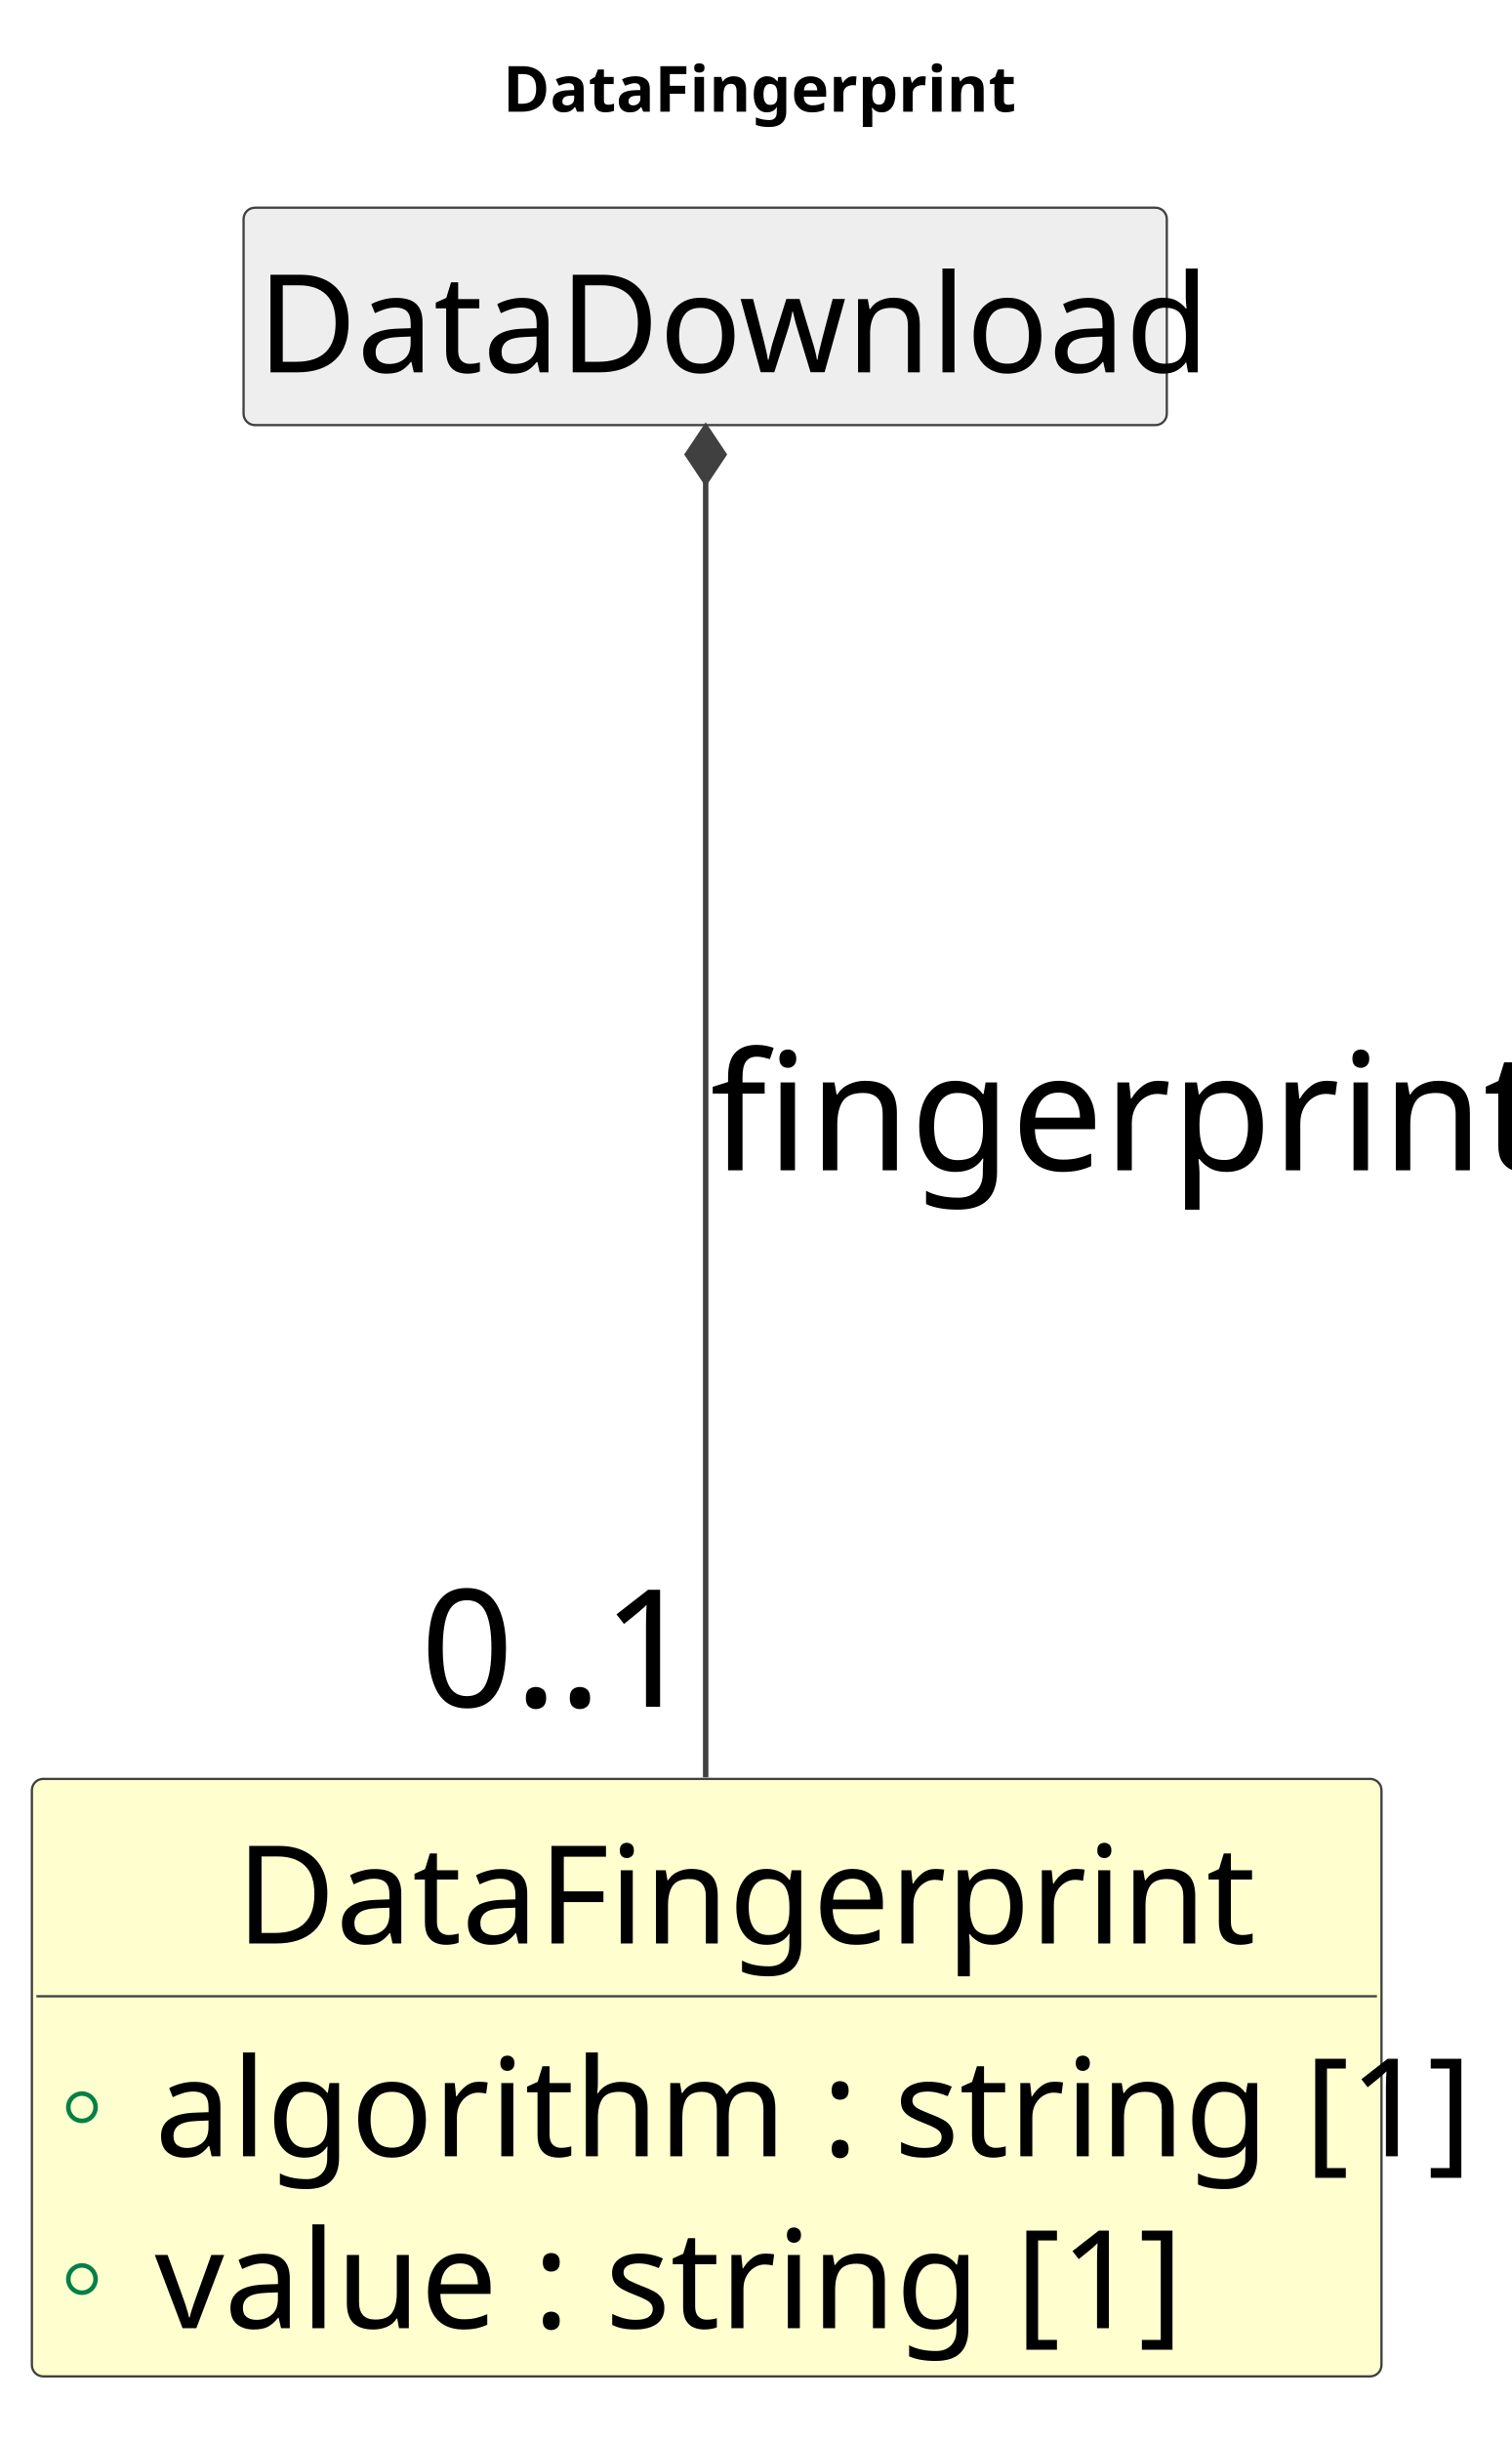
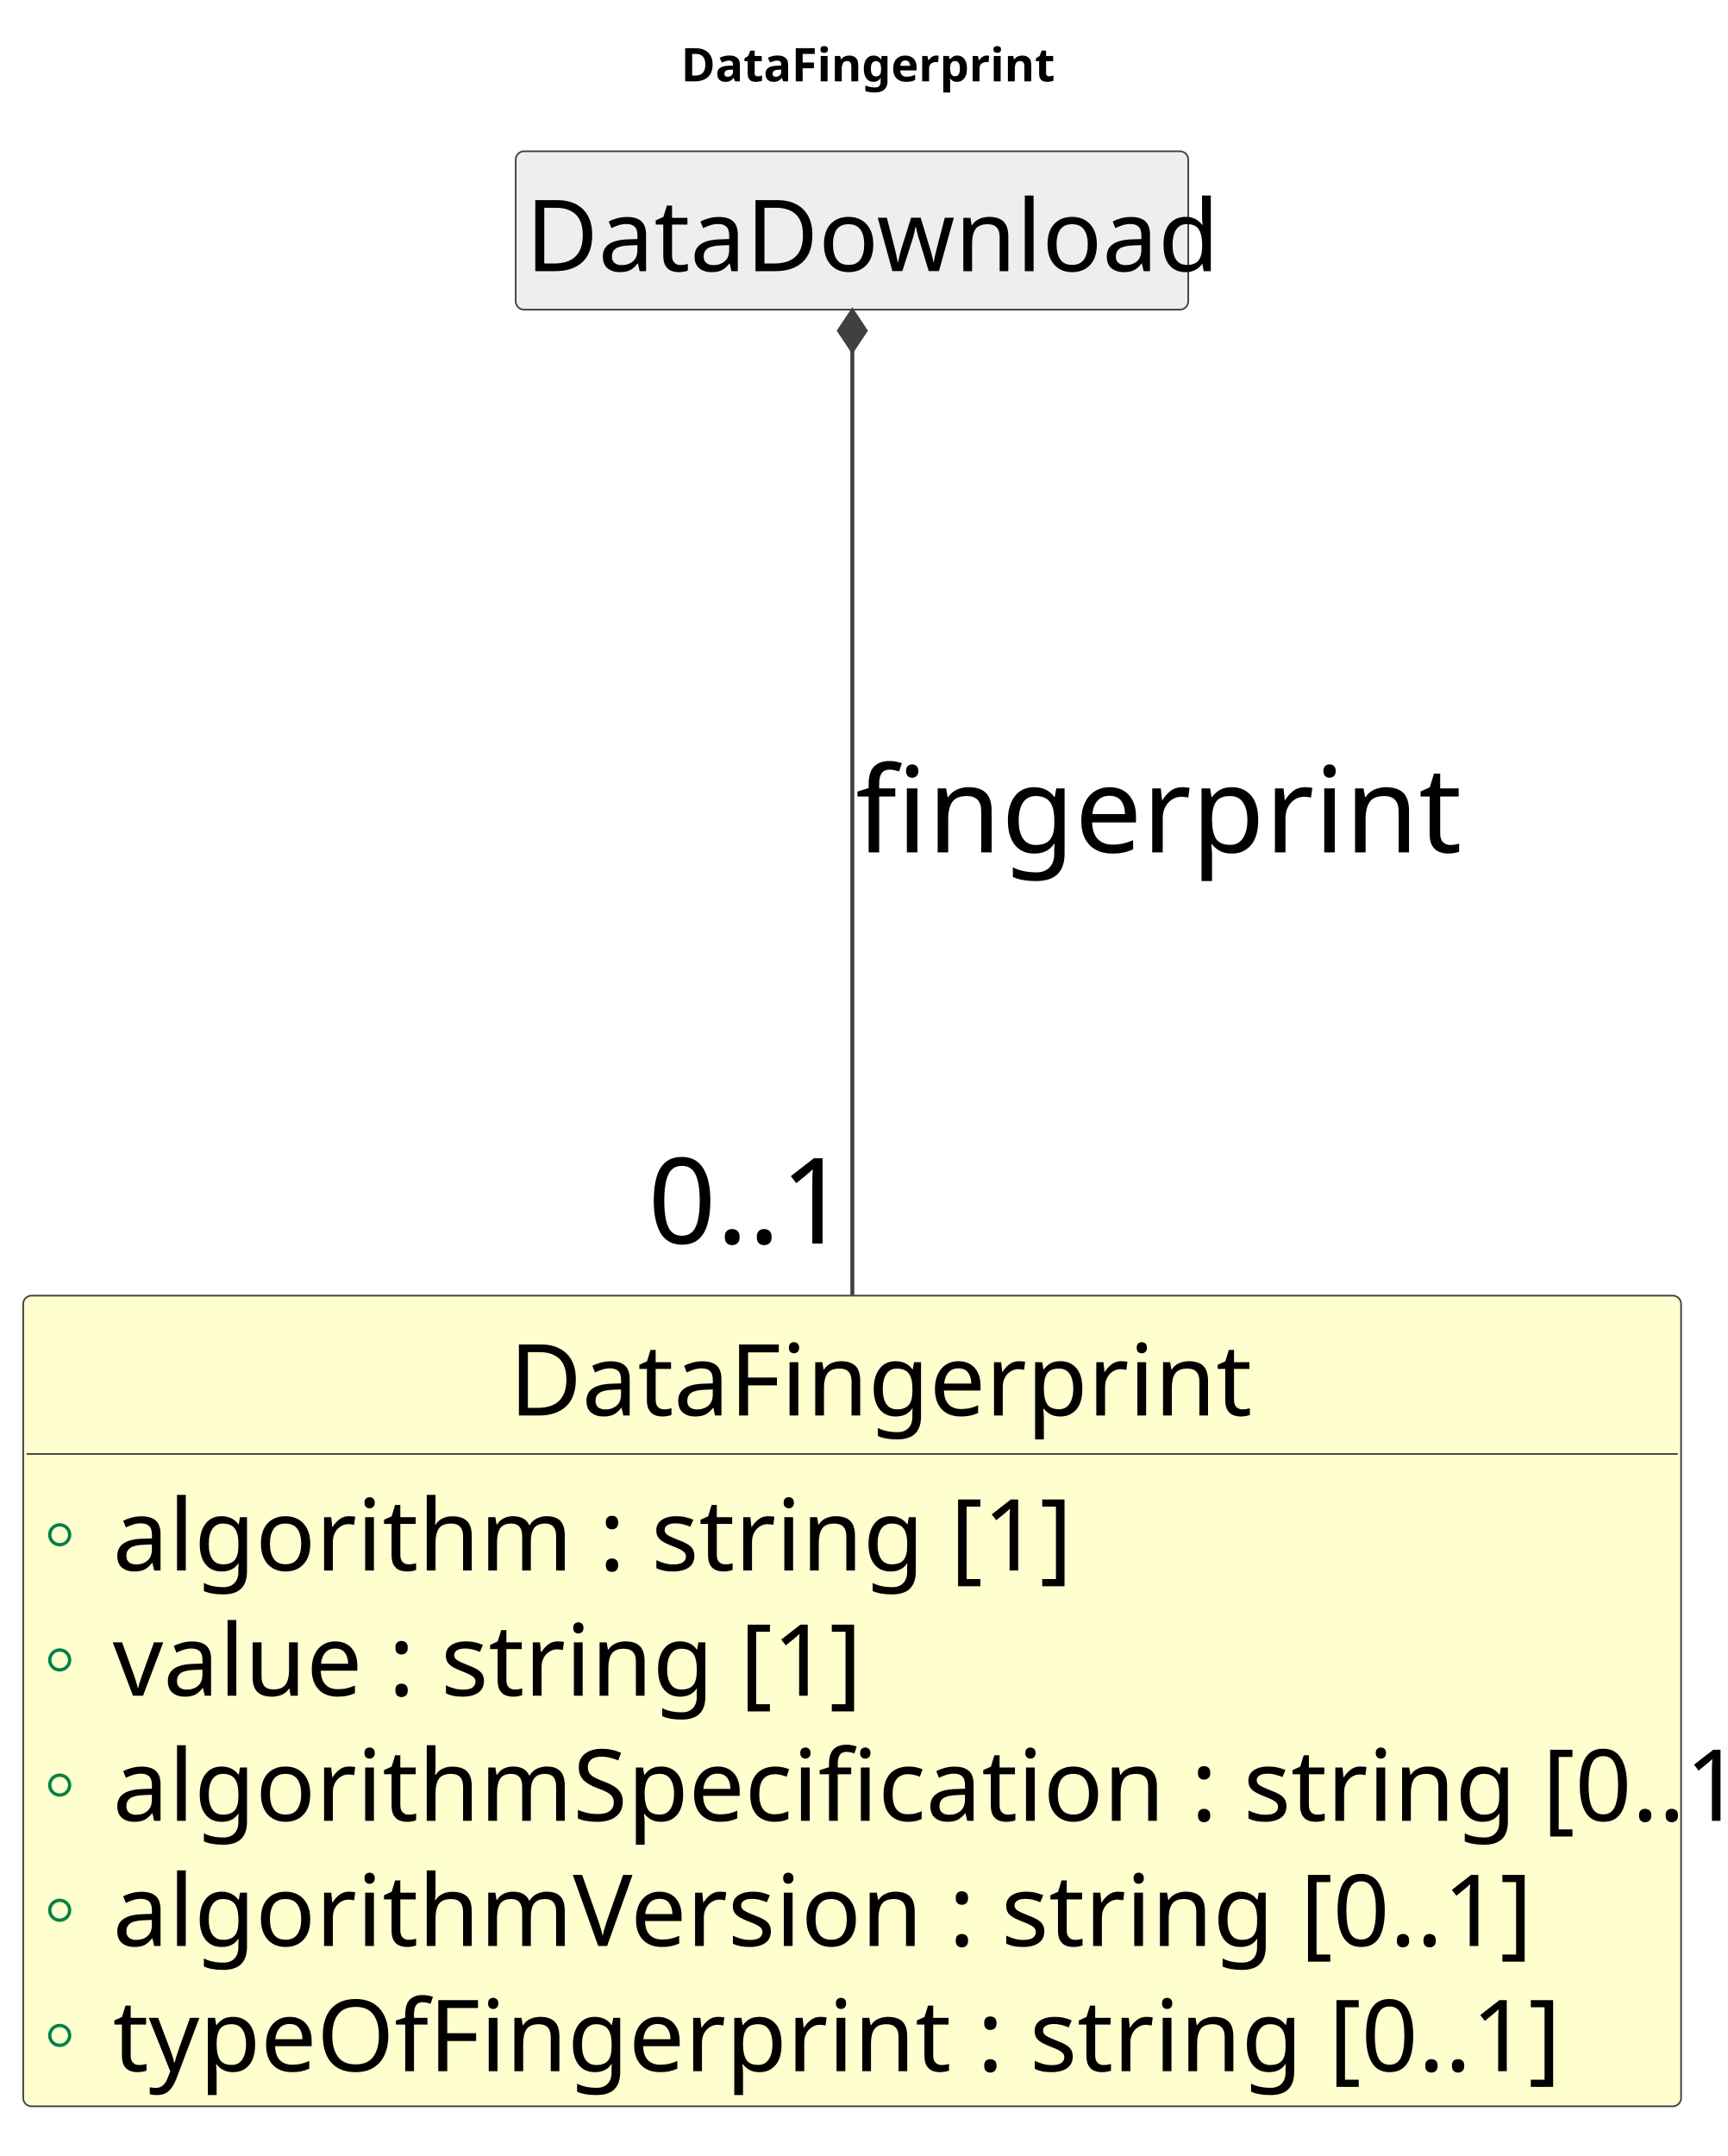
- <svg xmlns="http://www.w3.org/2000/svg" contentStyleType="text/css" data-diagram-type="CLASS" height="536px" preserveAspectRatio="none" style="width:332px;height:536px;background:#FFFFFF;" version="1.1" viewBox="0 0 332 536" width="332px" zoomAndPan="magnify">
+ <svg xmlns="http://www.w3.org/2000/svg" contentStyleType="text/css" data-diagram-type="CLASS" height="650px" preserveAspectRatio="none" style="width:521px;height:650px;background:#FFFFFF;" version="1.1" viewBox="0 0 521 650" width="521px" zoomAndPan="magnify">
  <defs />
  <g>
    <g class="title" data-source-line="1">
-       <text fill="#000000" font-family="sans-serif" font-size="14" font-weight="700" lengthAdjust="spacing" textLength="104.228" x="110.428" y="24.533">DataFingerprint</text>
+       <text fill="#000000" font-family="sans-serif" font-size="14" font-weight="700" lengthAdjust="spacing" textLength="104.228" x="205.331" y="24.533">DataFingerprint</text>
    </g>
    <g class="entity" data-qualified-name="DataFingerprint" data-source-line="16" id="ent0002">
-       <rect fill="#FEFECE" height="131.203" rx="2.5" ry="2.5" style="stroke:#404040;stroke-width:0.5;" width="296.438" x="7" y="390.609" />
-       <text fill="#000000" font-family="sans-serif" font-size="30" lengthAdjust="spacing" textLength="206.763" x="51.837" y="426.752">DataFingerprint</text>
-       <line style="stroke:#404040;stroke-width:0.5;" x1="8" x2="302.438" y1="438.344" y2="438.344" />
+       <rect fill="#FEFECE" height="244.406" rx="2.5" ry="2.5" style="stroke:#404040;stroke-width:0.5;" width="499.89" x="7" y="390.609" />
+       <text fill="#000000" font-family="sans-serif" font-size="30" lengthAdjust="spacing" textLength="206.763" x="153.564" y="426.752">DataFingerprint</text>
+       <line style="stroke:#404040;stroke-width:0.5;" x1="8" x2="505.89" y1="438.344" y2="438.344" />
      <g data-visibility-modifier="PUBLIC_FIELD">
        <ellipse cx="18" cy="462.711" fill="none" rx="3" ry="3" style="stroke:#038048;stroke-width:1;" />
      </g>
      <text fill="#000000" font-family="sans-serif" font-size="30" lengthAdjust="spacing" textLength="263.438" x="34" y="473.486">algorithm : string [1]</text>
      <g data-visibility-modifier="PUBLIC_FIELD">
        <ellipse cx="18" cy="500.445" fill="none" rx="3" ry="3" style="stroke:#038048;stroke-width:1;" />
      </g>
      <text fill="#000000" font-family="sans-serif" font-size="30" lengthAdjust="spacing" textLength="211.773" x="34" y="511.221">value : string [1]</text>
+       <g data-visibility-modifier="PUBLIC_FIELD">
+         <ellipse cx="18" cy="538.18" fill="none" rx="3" ry="3" style="stroke:#038048;stroke-width:1;" />
+       </g>
+       <text fill="#000000" font-family="sans-serif" font-size="30" lengthAdjust="spacing" textLength="466.89" x="34" y="548.955">algorithmSpecification : string [0..1]</text>
+       <g data-visibility-modifier="PUBLIC_FIELD">
+         <ellipse cx="18" cy="575.914" fill="none" rx="3" ry="3" style="stroke:#038048;stroke-width:1;" />
+       </g>
+       <text fill="#000000" font-family="sans-serif" font-size="30" lengthAdjust="spacing" textLength="398.511" x="34" y="586.689">algorithmVersion : string [0..1]</text>
+       <g data-visibility-modifier="PUBLIC_FIELD">
+         <ellipse cx="18" cy="613.648" fill="none" rx="3" ry="3" style="stroke:#038048;stroke-width:1;" />
+       </g>
+       <text fill="#000000" font-family="sans-serif" font-size="30" lengthAdjust="spacing" textLength="405.176" x="34" y="624.424">typeOfFingerprint : string [0..1]</text>
    </g>
-     <g class="entity" data-qualified-name="DataDownload" data-source-line="20" id="ent0003">
-       <rect fill="#EEEEEE" height="47.734" rx="2.5" ry="2.5" style="stroke:#404040;stroke-width:0.5;" width="202.787" x="53.5" y="45.609" />
-       <text fill="#000000" font-family="sans-serif" font-size="30" lengthAdjust="spacing" textLength="196.787" x="56.5" y="81.752">DataDownload</text>
+     <g class="entity" data-qualified-name="DataDownload" data-source-line="23" id="ent0003">
+       <rect fill="#EEEEEE" height="47.734" rx="2.5" ry="2.5" style="stroke:#404040;stroke-width:0.5;" width="202.787" x="155.5" y="45.609" />
+       <text fill="#000000" font-family="sans-serif" font-size="30" lengthAdjust="spacing" textLength="196.787" x="158.5" y="81.752">DataDownload</text>
    </g>
-     <g class="link" data-entity-1="ent0003" data-entity-2="ent0002" data-link-type="composition" data-source-line="21" id="lnk4">
-       <path codeLine="21" d="M155,105.799 C155,163.429 155,302.849 155,390.279" fill="none" id="DataDownload-backto-DataFingerprint" style="stroke:#404040;stroke-width:1.2;" />
-       <polygon fill="#404040" points="155,93.799,151,99.799,155,105.799,159,99.799,155,93.799" style="stroke:#404040;stroke-width:1.2;" />
-       <text fill="#000000" font-family="sans-serif" font-size="36" lengthAdjust="spacing" textLength="160.084" x="156" y="256.981">fingerprint</text>
-       <text fill="#000000" font-family="sans-serif" font-size="36" lengthAdjust="spacing" textLength="60.047" x="92.311" y="374.787">0..1</text>
+     <g class="link" data-entity-1="ent0003" data-entity-2="ent0002" data-link-type="composition" data-source-line="24" id="lnk4">
+       <path codeLine="24" d="M257,105.699 C257,160.109 257,287.519 257,390.439" fill="none" id="DataDownload-backto-DataFingerprint" style="stroke:#404040;stroke-width:1.2;" />
+       <polygon fill="#404040" points="257,93.699,253,99.699,257,105.699,261,99.699,257,93.699" style="stroke:#404040;stroke-width:1.2;" />
+       <text fill="#000000" font-family="sans-serif" font-size="36" lengthAdjust="spacing" textLength="160.084" x="258" y="256.981">fingerprint</text>
+       <text fill="#000000" font-family="sans-serif" font-size="36" lengthAdjust="spacing" textLength="60.047" x="195.364" y="374.895">0..1</text>
    </g>
  </g>
</svg>
